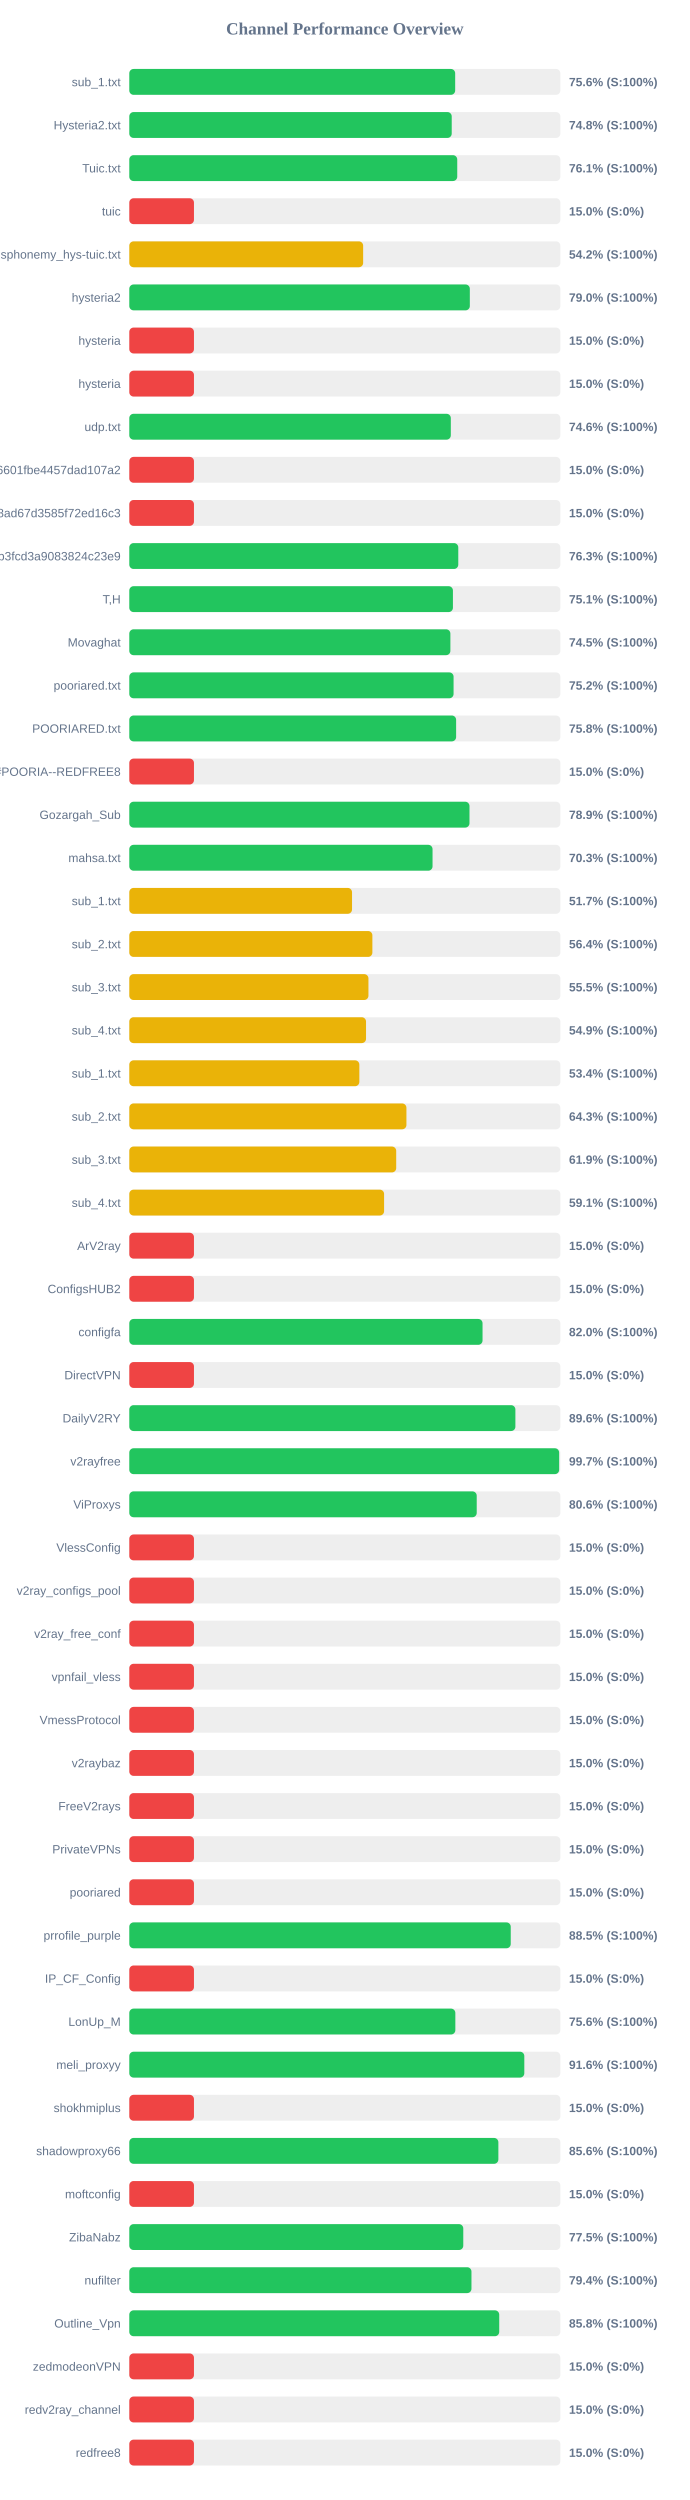
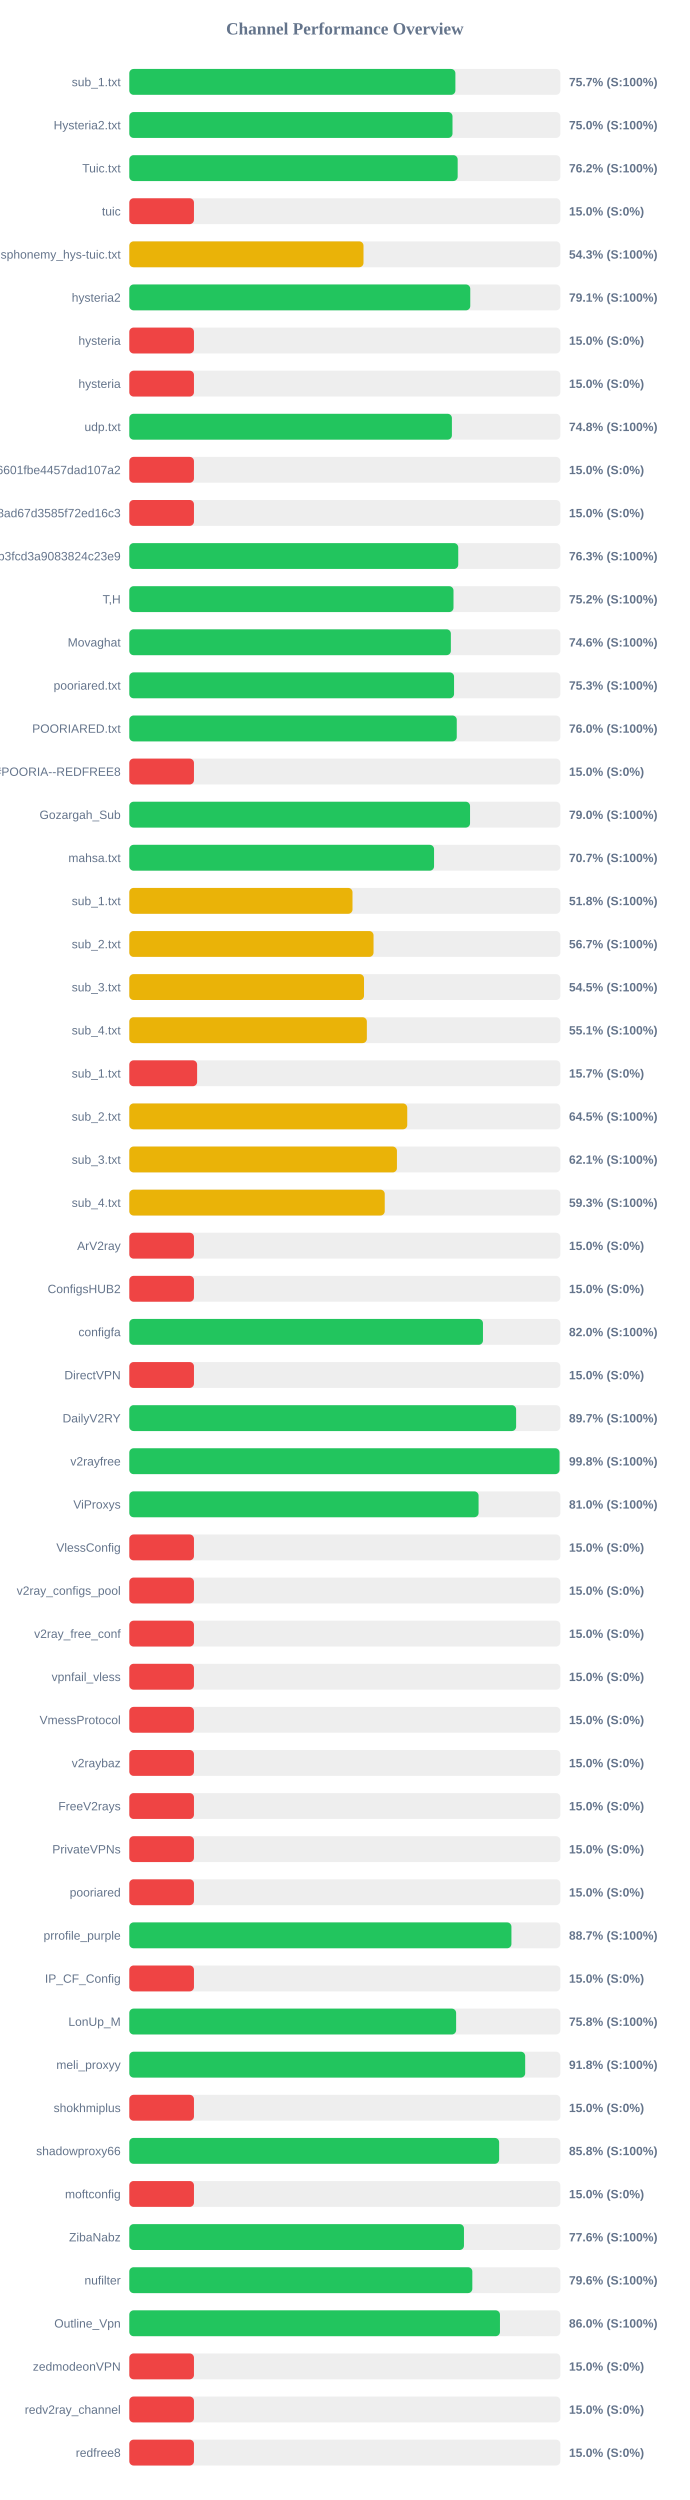
<svg xmlns="http://www.w3.org/2000/svg" width="800" height="2900" version="1.1">
  <style>
        .row { font: 14px Arial; fill: #64748b; }
        .score { font: bold 14px Arial; fill: #64748b; }
    </style>
  <text x="400" y="40" text-anchor="middle" font-size="20px" font-weight="bold" fill="#64748b">Channel Performance Overview</text>
  <rect x="150" y="80" width="500" height="30" fill="#eee" rx="5" />
-   <rect x="150" y="80" width="378.0" height="30" fill="#22c55e" rx="5" />
+   <rect x="150" y="80" width="378.25" height="30" fill="#22c55e" rx="5" />
  <text x="140" y="100" text-anchor="end" class="row">sub_1.txt</text>
-   <text x="660" y="100" text-anchor="start" class="score">75.6% (S:100%)</text>
+   <text x="660" y="100" text-anchor="start" class="score">75.7% (S:100%)</text>
  <rect x="150" y="130" width="500" height="30" fill="#eee" rx="5" />
-   <rect x="150" y="130" width="374.0" height="30" fill="#22c55e" rx="5" />
+   <rect x="150" y="130" width="374.9" height="30" fill="#22c55e" rx="5" />
  <text x="140" y="150" text-anchor="end" class="row">Hysteria2.txt</text>
-   <text x="660" y="150" text-anchor="start" class="score">74.8% (S:100%)</text>
+   <text x="660" y="150" text-anchor="start" class="score">75.0% (S:100%)</text>
  <rect x="150" y="180" width="500" height="30" fill="#eee" rx="5" />
-   <rect x="150" y="180" width="380.4" height="30" fill="#22c55e" rx="5" />
+   <rect x="150" y="180" width="380.9" height="30" fill="#22c55e" rx="5" />
  <text x="140" y="200" text-anchor="end" class="row">Tuic.txt</text>
-   <text x="660" y="200" text-anchor="start" class="score">76.1% (S:100%)</text>
+   <text x="660" y="200" text-anchor="start" class="score">76.2% (S:100%)</text>
  <rect x="150" y="230" width="500" height="30" fill="#eee" rx="5" />
  <rect x="150" y="230" width="75.0" height="30" fill="#ef4444" rx="5" />
  <text x="140" y="250" text-anchor="end" class="row">tuic</text>
  <text x="660" y="250" text-anchor="start" class="score">15.0% (S:0%)</text>
  <rect x="150" y="280" width="500" height="30" fill="#eee" rx="5" />
-   <rect x="150" y="280" width="271.25" height="30" fill="#eab308" rx="5" />
+   <rect x="150" y="280" width="271.65" height="30" fill="#eab308" rx="5" />
  <text x="140" y="300" text-anchor="end" class="row">ndsphonemy_hys-tuic.txt</text>
-   <text x="660" y="300" text-anchor="start" class="score">54.2% (S:100%)</text>
+   <text x="660" y="300" text-anchor="start" class="score">54.3% (S:100%)</text>
  <rect x="150" y="330" width="500" height="30" fill="#eee" rx="5" />
-   <rect x="150" y="330" width="395.0" height="30" fill="#22c55e" rx="5" />
+   <rect x="150" y="330" width="395.5" height="30" fill="#22c55e" rx="5" />
  <text x="140" y="350" text-anchor="end" class="row">hysteria2</text>
-   <text x="660" y="350" text-anchor="start" class="score">79.0% (S:100%)</text>
+   <text x="660" y="350" text-anchor="start" class="score">79.1% (S:100%)</text>
  <rect x="150" y="380" width="500" height="30" fill="#eee" rx="5" />
  <rect x="150" y="380" width="75.0" height="30" fill="#ef4444" rx="5" />
  <text x="140" y="400" text-anchor="end" class="row">hysteria</text>
  <text x="660" y="400" text-anchor="start" class="score">15.0% (S:0%)</text>
  <rect x="150" y="430" width="500" height="30" fill="#eee" rx="5" />
  <rect x="150" y="430" width="75.0" height="30" fill="#ef4444" rx="5" />
  <text x="140" y="450" text-anchor="end" class="row">hysteria</text>
  <text x="660" y="450" text-anchor="start" class="score">15.0% (S:0%)</text>
  <rect x="150" y="480" width="500" height="30" fill="#eee" rx="5" />
-   <rect x="150" y="480" width="372.95" height="30" fill="#22c55e" rx="5" />
+   <rect x="150" y="480" width="374.2" height="30" fill="#22c55e" rx="5" />
  <text x="140" y="500" text-anchor="end" class="row">udp.txt</text>
-   <text x="660" y="500" text-anchor="start" class="score">74.6% (S:100%)</text>
+   <text x="660" y="500" text-anchor="start" class="score">74.8% (S:100%)</text>
  <rect x="150" y="530" width="500" height="30" fill="#eee" rx="5" />
  <rect x="150" y="530" width="75.0" height="30" fill="#ef4444" rx="5" />
  <text x="140" y="550" text-anchor="end" class="row">6ca22ad3b96aa6601fbe4457dad107a2</text>
  <text x="660" y="550" text-anchor="start" class="score">15.0% (S:0%)</text>
  <rect x="150" y="580" width="500" height="30" fill="#eee" rx="5" />
  <rect x="150" y="580" width="75.0" height="30" fill="#ef4444" rx="5" />
  <text x="140" y="600" text-anchor="end" class="row">d2ddf60933dd08ad67d3585f72ed16c3</text>
  <text x="660" y="600" text-anchor="start" class="score">15.0% (S:0%)</text>
  <rect x="150" y="630" width="500" height="30" fill="#eee" rx="5" />
-   <rect x="150" y="630" width="381.6" height="30" fill="#22c55e" rx="5" />
+   <rect x="150" y="630" width="381.55" height="30" fill="#22c55e" rx="5" />
  <text x="140" y="650" text-anchor="end" class="row">subscribe?token=8bc38a0c131e9b3fcd3a9083824c23e9</text>
  <text x="660" y="650" text-anchor="start" class="score">76.3% (S:100%)</text>
  <rect x="150" y="680" width="500" height="30" fill="#eee" rx="5" />
-   <rect x="150" y="680" width="375.4" height="30" fill="#22c55e" rx="5" />
+   <rect x="150" y="680" width="376.05" height="30" fill="#22c55e" rx="5" />
  <text x="140" y="700" text-anchor="end" class="row">T,H</text>
-   <text x="660" y="700" text-anchor="start" class="score">75.1% (S:100%)</text>
+   <text x="660" y="700" text-anchor="start" class="score">75.2% (S:100%)</text>
  <rect x="150" y="730" width="500" height="30" fill="#eee" rx="5" />
-   <rect x="150" y="730" width="372.45" height="30" fill="#22c55e" rx="5" />
+   <rect x="150" y="730" width="373.0" height="30" fill="#22c55e" rx="5" />
  <text x="140" y="750" text-anchor="end" class="row">Movaghat</text>
-   <text x="660" y="750" text-anchor="start" class="score">74.5% (S:100%)</text>
+   <text x="660" y="750" text-anchor="start" class="score">74.6% (S:100%)</text>
  <rect x="150" y="780" width="500" height="30" fill="#eee" rx="5" />
-   <rect x="150" y="780" width="376.15" height="30" fill="#22c55e" rx="5" />
+   <rect x="150" y="780" width="376.7" height="30" fill="#22c55e" rx="5" />
  <text x="140" y="800" text-anchor="end" class="row">pooriared.txt</text>
-   <text x="660" y="800" text-anchor="start" class="score">75.2% (S:100%)</text>
+   <text x="660" y="800" text-anchor="start" class="score">75.3% (S:100%)</text>
  <rect x="150" y="830" width="500" height="30" fill="#eee" rx="5" />
-   <rect x="150" y="830" width="379.1" height="30" fill="#22c55e" rx="5" />
+   <rect x="150" y="830" width="379.85" height="30" fill="#22c55e" rx="5" />
  <text x="140" y="850" text-anchor="end" class="row">POORIARED.txt</text>
-   <text x="660" y="850" text-anchor="start" class="score">75.8% (S:100%)</text>
+   <text x="660" y="850" text-anchor="start" class="score">76.0% (S:100%)</text>
  <rect x="150" y="880" width="500" height="30" fill="#eee" rx="5" />
  <rect x="150" y="880" width="75.0" height="30" fill="#ef4444" rx="5" />
  <text x="140" y="900" text-anchor="end" class="row">POORIA--REDFREE8.txt#POORIA--REDFREE8</text>
  <text x="660" y="900" text-anchor="start" class="score">15.0% (S:0%)</text>
  <rect x="150" y="930" width="500" height="30" fill="#eee" rx="5" />
-   <rect x="150" y="930" width="394.6" height="30" fill="#22c55e" rx="5" />
+   <rect x="150" y="930" width="395.25" height="30" fill="#22c55e" rx="5" />
  <text x="140" y="950" text-anchor="end" class="row">Gozargah_Sub</text>
-   <text x="660" y="950" text-anchor="start" class="score">78.9% (S:100%)</text>
+   <text x="660" y="950" text-anchor="start" class="score">79.0% (S:100%)</text>
  <rect x="150" y="980" width="500" height="30" fill="#eee" rx="5" />
-   <rect x="150" y="980" width="351.75" height="30" fill="#22c55e" rx="5" />
+   <rect x="150" y="980" width="353.5" height="30" fill="#22c55e" rx="5" />
  <text x="140" y="1000" text-anchor="end" class="row">mahsa.txt</text>
-   <text x="660" y="1000" text-anchor="start" class="score">70.3% (S:100%)</text>
+   <text x="660" y="1000" text-anchor="start" class="score">70.7% (S:100%)</text>
  <rect x="150" y="1030" width="500" height="30" fill="#eee" rx="5" />
-   <rect x="150" y="1030" width="258.35" height="30" fill="#eab308" rx="5" />
+   <rect x="150" y="1030" width="258.9" height="30" fill="#eab308" rx="5" />
  <text x="140" y="1050" text-anchor="end" class="row">sub_1.txt</text>
-   <text x="660" y="1050" text-anchor="start" class="score">51.7% (S:100%)</text>
+   <text x="660" y="1050" text-anchor="start" class="score">51.8% (S:100%)</text>
  <rect x="150" y="1080" width="500" height="30" fill="#eee" rx="5" />
-   <rect x="150" y="1080" width="281.95" height="30" fill="#eab308" rx="5" />
+   <rect x="150" y="1080" width="283.3" height="30" fill="#eab308" rx="5" />
  <text x="140" y="1100" text-anchor="end" class="row">sub_2.txt</text>
-   <text x="660" y="1100" text-anchor="start" class="score">56.4% (S:100%)</text>
+   <text x="660" y="1100" text-anchor="start" class="score">56.7% (S:100%)</text>
  <rect x="150" y="1130" width="500" height="30" fill="#eee" rx="5" />
-   <rect x="150" y="1130" width="277.4" height="30" fill="#eab308" rx="5" />
+   <rect x="150" y="1130" width="272.25" height="30" fill="#eab308" rx="5" />
  <text x="140" y="1150" text-anchor="end" class="row">sub_3.txt</text>
-   <text x="660" y="1150" text-anchor="start" class="score">55.5% (S:100%)</text>
+   <text x="660" y="1150" text-anchor="start" class="score">54.5% (S:100%)</text>
  <rect x="150" y="1180" width="500" height="30" fill="#eee" rx="5" />
-   <rect x="150" y="1180" width="274.6" height="30" fill="#eab308" rx="5" />
+   <rect x="150" y="1180" width="275.55" height="30" fill="#eab308" rx="5" />
  <text x="140" y="1200" text-anchor="end" class="row">sub_4.txt</text>
-   <text x="660" y="1200" text-anchor="start" class="score">54.9% (S:100%)</text>
+   <text x="660" y="1200" text-anchor="start" class="score">55.1% (S:100%)</text>
  <rect x="150" y="1230" width="500" height="30" fill="#eee" rx="5" />
-   <rect x="150" y="1230" width="266.85" height="30" fill="#eab308" rx="5" />
+   <rect x="150" y="1230" width="78.65" height="30" fill="#ef4444" rx="5" />
  <text x="140" y="1250" text-anchor="end" class="row">sub_1.txt</text>
-   <text x="660" y="1250" text-anchor="start" class="score">53.4% (S:100%)</text>
+   <text x="660" y="1250" text-anchor="start" class="score">15.7% (S:0%)</text>
  <rect x="150" y="1280" width="500" height="30" fill="#eee" rx="5" />
-   <rect x="150" y="1280" width="321.45" height="30" fill="#eab308" rx="5" />
+   <rect x="150" y="1280" width="322.4" height="30" fill="#eab308" rx="5" />
  <text x="140" y="1300" text-anchor="end" class="row">sub_2.txt</text>
-   <text x="660" y="1300" text-anchor="start" class="score">64.3% (S:100%)</text>
+   <text x="660" y="1300" text-anchor="start" class="score">64.5% (S:100%)</text>
  <rect x="150" y="1330" width="500" height="30" fill="#eee" rx="5" />
-   <rect x="150" y="1330" width="309.6" height="30" fill="#eab308" rx="5" />
+   <rect x="150" y="1330" width="310.45" height="30" fill="#eab308" rx="5" />
  <text x="140" y="1350" text-anchor="end" class="row">sub_3.txt</text>
-   <text x="660" y="1350" text-anchor="start" class="score">61.9% (S:100%)</text>
+   <text x="660" y="1350" text-anchor="start" class="score">62.1% (S:100%)</text>
  <rect x="150" y="1380" width="500" height="30" fill="#eee" rx="5" />
-   <rect x="150" y="1380" width="295.55" height="30" fill="#eab308" rx="5" />
+   <rect x="150" y="1380" width="296.3" height="30" fill="#eab308" rx="5" />
  <text x="140" y="1400" text-anchor="end" class="row">sub_4.txt</text>
-   <text x="660" y="1400" text-anchor="start" class="score">59.1% (S:100%)</text>
+   <text x="660" y="1400" text-anchor="start" class="score">59.3% (S:100%)</text>
  <rect x="150" y="1430" width="500" height="30" fill="#eee" rx="5" />
  <rect x="150" y="1430" width="75.0" height="30" fill="#ef4444" rx="5" />
  <text x="140" y="1450" text-anchor="end" class="row">ArV2ray</text>
  <text x="660" y="1450" text-anchor="start" class="score">15.0% (S:0%)</text>
  <rect x="150" y="1480" width="500" height="30" fill="#eee" rx="5" />
  <rect x="150" y="1480" width="75.0" height="30" fill="#ef4444" rx="5" />
  <text x="140" y="1500" text-anchor="end" class="row">ConfigsHUB2</text>
  <text x="660" y="1500" text-anchor="start" class="score">15.0% (S:0%)</text>
  <rect x="150" y="1530" width="500" height="30" fill="#eee" rx="5" />
-   <rect x="150" y="1530" width="409.75" height="30" fill="#22c55e" rx="5" />
+   <rect x="150" y="1530" width="410.25" height="30" fill="#22c55e" rx="5" />
  <text x="140" y="1550" text-anchor="end" class="row">configfa</text>
  <text x="660" y="1550" text-anchor="start" class="score">82.0% (S:100%)</text>
  <rect x="150" y="1580" width="500" height="30" fill="#eee" rx="5" />
  <rect x="150" y="1580" width="75.0" height="30" fill="#ef4444" rx="5" />
  <text x="140" y="1600" text-anchor="end" class="row">DirectVPN</text>
  <text x="660" y="1600" text-anchor="start" class="score">15.0% (S:0%)</text>
  <rect x="150" y="1630" width="500" height="30" fill="#eee" rx="5" />
-   <rect x="150" y="1630" width="447.85" height="30" fill="#22c55e" rx="5" />
+   <rect x="150" y="1630" width="448.7" height="30" fill="#22c55e" rx="5" />
  <text x="140" y="1650" text-anchor="end" class="row">DailyV2RY</text>
-   <text x="660" y="1650" text-anchor="start" class="score">89.6% (S:100%)</text>
+   <text x="660" y="1650" text-anchor="start" class="score">89.7% (S:100%)</text>
  <rect x="150" y="1680" width="500" height="30" fill="#eee" rx="5" />
-   <rect x="150" y="1680" width="498.6" height="30" fill="#22c55e" rx="5" />
+   <rect x="150" y="1680" width="499.05" height="30" fill="#22c55e" rx="5" />
  <text x="140" y="1700" text-anchor="end" class="row">v2rayfree</text>
-   <text x="660" y="1700" text-anchor="start" class="score">99.7% (S:100%)</text>
+   <text x="660" y="1700" text-anchor="start" class="score">99.8% (S:100%)</text>
  <rect x="150" y="1730" width="500" height="30" fill="#eee" rx="5" />
-   <rect x="150" y="1730" width="403.0" height="30" fill="#22c55e" rx="5" />
+   <rect x="150" y="1730" width="405.15" height="30" fill="#22c55e" rx="5" />
  <text x="140" y="1750" text-anchor="end" class="row">ViProxys</text>
-   <text x="660" y="1750" text-anchor="start" class="score">80.6% (S:100%)</text>
+   <text x="660" y="1750" text-anchor="start" class="score">81.0% (S:100%)</text>
  <rect x="150" y="1780" width="500" height="30" fill="#eee" rx="5" />
  <rect x="150" y="1780" width="75.0" height="30" fill="#ef4444" rx="5" />
  <text x="140" y="1800" text-anchor="end" class="row">VlessConfig</text>
  <text x="660" y="1800" text-anchor="start" class="score">15.0% (S:0%)</text>
  <rect x="150" y="1830" width="500" height="30" fill="#eee" rx="5" />
  <rect x="150" y="1830" width="75.0" height="30" fill="#ef4444" rx="5" />
  <text x="140" y="1850" text-anchor="end" class="row">v2ray_configs_pool</text>
  <text x="660" y="1850" text-anchor="start" class="score">15.0% (S:0%)</text>
  <rect x="150" y="1880" width="500" height="30" fill="#eee" rx="5" />
  <rect x="150" y="1880" width="75.0" height="30" fill="#ef4444" rx="5" />
  <text x="140" y="1900" text-anchor="end" class="row">v2ray_free_conf</text>
  <text x="660" y="1900" text-anchor="start" class="score">15.0% (S:0%)</text>
  <rect x="150" y="1930" width="500" height="30" fill="#eee" rx="5" />
  <rect x="150" y="1930" width="75.0" height="30" fill="#ef4444" rx="5" />
  <text x="140" y="1950" text-anchor="end" class="row">vpnfail_vless</text>
  <text x="660" y="1950" text-anchor="start" class="score">15.0% (S:0%)</text>
  <rect x="150" y="1980" width="500" height="30" fill="#eee" rx="5" />
  <rect x="150" y="1980" width="75.0" height="30" fill="#ef4444" rx="5" />
  <text x="140" y="2000" text-anchor="end" class="row">VmessProtocol</text>
  <text x="660" y="2000" text-anchor="start" class="score">15.0% (S:0%)</text>
  <rect x="150" y="2030" width="500" height="30" fill="#eee" rx="5" />
  <rect x="150" y="2030" width="75.0" height="30" fill="#ef4444" rx="5" />
  <text x="140" y="2050" text-anchor="end" class="row">v2raybaz</text>
  <text x="660" y="2050" text-anchor="start" class="score">15.0% (S:0%)</text>
  <rect x="150" y="2080" width="500" height="30" fill="#eee" rx="5" />
  <rect x="150" y="2080" width="75.0" height="30" fill="#ef4444" rx="5" />
  <text x="140" y="2100" text-anchor="end" class="row">FreeV2rays</text>
  <text x="660" y="2100" text-anchor="start" class="score">15.0% (S:0%)</text>
  <rect x="150" y="2130" width="500" height="30" fill="#eee" rx="5" />
  <rect x="150" y="2130" width="75.0" height="30" fill="#ef4444" rx="5" />
  <text x="140" y="2150" text-anchor="end" class="row">PrivateVPNs</text>
  <text x="660" y="2150" text-anchor="start" class="score">15.0% (S:0%)</text>
  <rect x="150" y="2180" width="500" height="30" fill="#eee" rx="5" />
  <rect x="150" y="2180" width="75.0" height="30" fill="#ef4444" rx="5" />
  <text x="140" y="2200" text-anchor="end" class="row">pooriared</text>
  <text x="660" y="2200" text-anchor="start" class="score">15.0% (S:0%)</text>
  <rect x="150" y="2230" width="500" height="30" fill="#eee" rx="5" />
-   <rect x="150" y="2230" width="442.45" height="30" fill="#22c55e" rx="5" />
+   <rect x="150" y="2230" width="443.25" height="30" fill="#22c55e" rx="5" />
  <text x="140" y="2250" text-anchor="end" class="row">prrofile_purple</text>
-   <text x="660" y="2250" text-anchor="start" class="score">88.5% (S:100%)</text>
+   <text x="660" y="2250" text-anchor="start" class="score">88.7% (S:100%)</text>
  <rect x="150" y="2280" width="500" height="30" fill="#eee" rx="5" />
  <rect x="150" y="2280" width="75.0" height="30" fill="#ef4444" rx="5" />
  <text x="140" y="2300" text-anchor="end" class="row">IP_CF_Config</text>
  <text x="660" y="2300" text-anchor="start" class="score">15.0% (S:0%)</text>
  <rect x="150" y="2330" width="500" height="30" fill="#eee" rx="5" />
-   <rect x="150" y="2330" width="378.2" height="30" fill="#22c55e" rx="5" />
+   <rect x="150" y="2330" width="379.1" height="30" fill="#22c55e" rx="5" />
  <text x="140" y="2350" text-anchor="end" class="row">LonUp_M</text>
-   <text x="660" y="2350" text-anchor="start" class="score">75.6% (S:100%)</text>
+   <text x="660" y="2350" text-anchor="start" class="score">75.8% (S:100%)</text>
  <rect x="150" y="2380" width="500" height="30" fill="#eee" rx="5" />
-   <rect x="150" y="2380" width="458.2" height="30" fill="#22c55e" rx="5" />
+   <rect x="150" y="2380" width="459.2" height="30" fill="#22c55e" rx="5" />
  <text x="140" y="2400" text-anchor="end" class="row">meli_proxyy</text>
-   <text x="660" y="2400" text-anchor="start" class="score">91.6% (S:100%)</text>
+   <text x="660" y="2400" text-anchor="start" class="score">91.8% (S:100%)</text>
  <rect x="150" y="2430" width="500" height="30" fill="#eee" rx="5" />
  <rect x="150" y="2430" width="75.0" height="30" fill="#ef4444" rx="5" />
  <text x="140" y="2450" text-anchor="end" class="row">shokhmiplus</text>
  <text x="660" y="2450" text-anchor="start" class="score">15.0% (S:0%)</text>
  <rect x="150" y="2480" width="500" height="30" fill="#eee" rx="5" />
-   <rect x="150" y="2480" width="428.1" height="30" fill="#22c55e" rx="5" />
+   <rect x="150" y="2480" width="429.0" height="30" fill="#22c55e" rx="5" />
  <text x="140" y="2500" text-anchor="end" class="row">shadowproxy66</text>
-   <text x="660" y="2500" text-anchor="start" class="score">85.6% (S:100%)</text>
+   <text x="660" y="2500" text-anchor="start" class="score">85.8% (S:100%)</text>
  <rect x="150" y="2530" width="500" height="30" fill="#eee" rx="5" />
  <rect x="150" y="2530" width="75.0" height="30" fill="#ef4444" rx="5" />
  <text x="140" y="2550" text-anchor="end" class="row">moftconfig</text>
  <text x="660" y="2550" text-anchor="start" class="score">15.0% (S:0%)</text>
  <rect x="150" y="2580" width="500" height="30" fill="#eee" rx="5" />
-   <rect x="150" y="2580" width="387.4" height="30" fill="#22c55e" rx="5" />
+   <rect x="150" y="2580" width="388.2" height="30" fill="#22c55e" rx="5" />
  <text x="140" y="2600" text-anchor="end" class="row">ZibaNabz</text>
-   <text x="660" y="2600" text-anchor="start" class="score">77.5% (S:100%)</text>
+   <text x="660" y="2600" text-anchor="start" class="score">77.6% (S:100%)</text>
  <rect x="150" y="2630" width="500" height="30" fill="#eee" rx="5" />
-   <rect x="150" y="2630" width="396.9" height="30" fill="#22c55e" rx="5" />
+   <rect x="150" y="2630" width="397.9" height="30" fill="#22c55e" rx="5" />
  <text x="140" y="2650" text-anchor="end" class="row">nufilter</text>
-   <text x="660" y="2650" text-anchor="start" class="score">79.4% (S:100%)</text>
+   <text x="660" y="2650" text-anchor="start" class="score">79.6% (S:100%)</text>
  <rect x="150" y="2680" width="500" height="30" fill="#eee" rx="5" />
-   <rect x="150" y="2680" width="429.1" height="30" fill="#22c55e" rx="5" />
+   <rect x="150" y="2680" width="429.95" height="30" fill="#22c55e" rx="5" />
  <text x="140" y="2700" text-anchor="end" class="row">Outline_Vpn</text>
-   <text x="660" y="2700" text-anchor="start" class="score">85.8% (S:100%)</text>
+   <text x="660" y="2700" text-anchor="start" class="score">86.0% (S:100%)</text>
  <rect x="150" y="2730" width="500" height="30" fill="#eee" rx="5" />
  <rect x="150" y="2730" width="75.0" height="30" fill="#ef4444" rx="5" />
  <text x="140" y="2750" text-anchor="end" class="row">zedmodeonVPN</text>
  <text x="660" y="2750" text-anchor="start" class="score">15.0% (S:0%)</text>
  <rect x="150" y="2780" width="500" height="30" fill="#eee" rx="5" />
  <rect x="150" y="2780" width="75.0" height="30" fill="#ef4444" rx="5" />
  <text x="140" y="2800" text-anchor="end" class="row">redv2ray_channel</text>
  <text x="660" y="2800" text-anchor="start" class="score">15.0% (S:0%)</text>
  <rect x="150" y="2830" width="500" height="30" fill="#eee" rx="5" />
  <rect x="150" y="2830" width="75.0" height="30" fill="#ef4444" rx="5" />
  <text x="140" y="2850" text-anchor="end" class="row">redfree8</text>
  <text x="660" y="2850" text-anchor="start" class="score">15.0% (S:0%)</text>
</svg>
